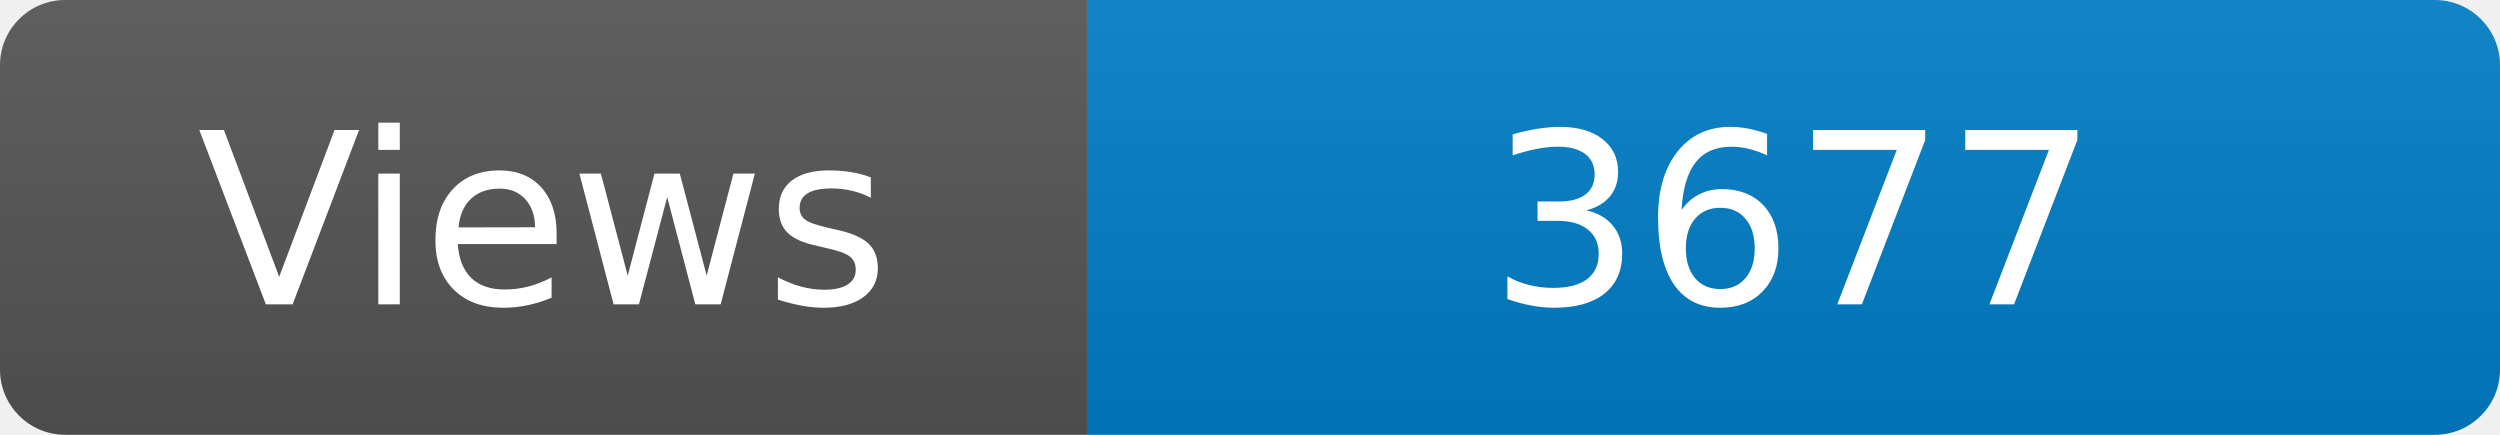
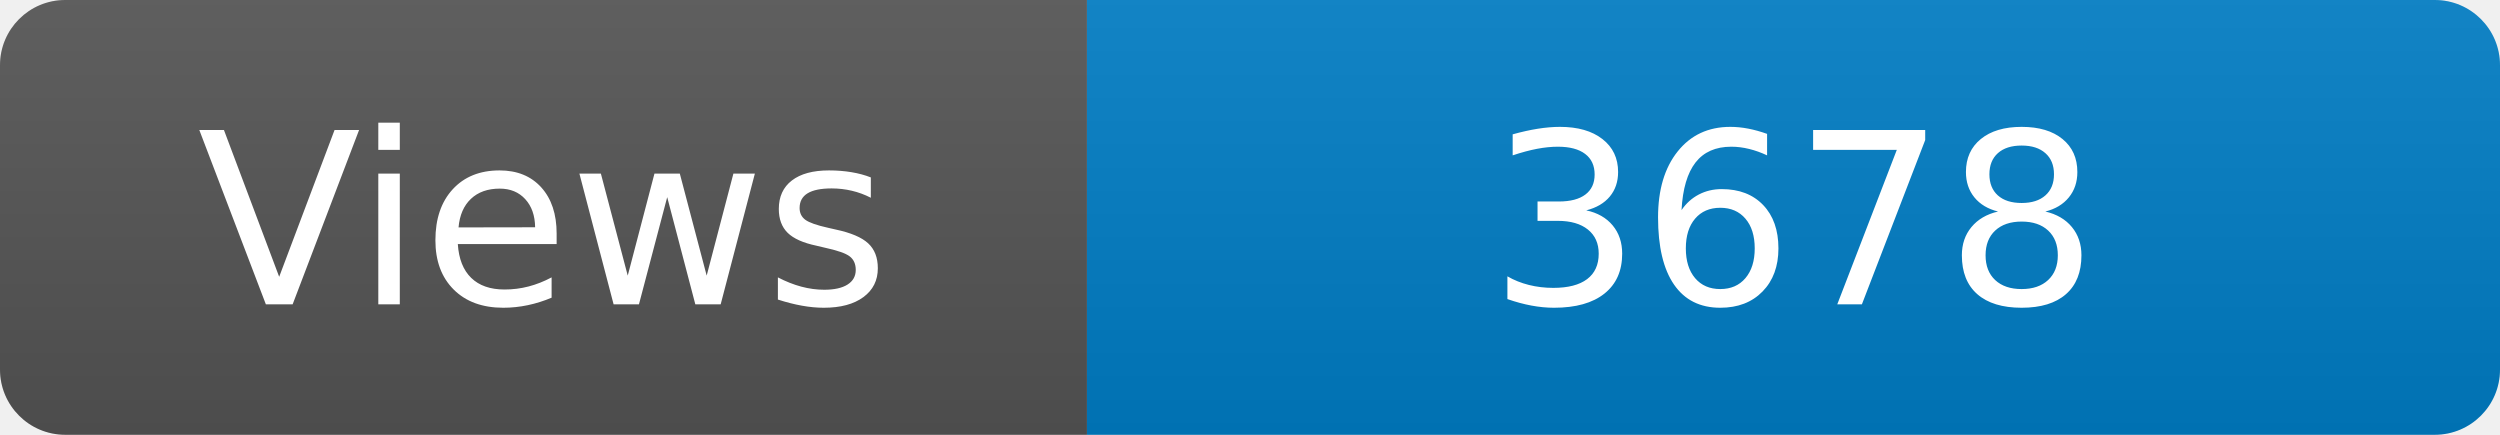
<svg xmlns="http://www.w3.org/2000/svg" width="115" height="20" role="img" aria-label="Maintained?: yes">
  <linearGradient id="s" x2="0" y2="100%">
    <stop offset="0" stop-color="#bbb" stop-opacity=".1" />
    <stop offset="1" stop-opacity=".1" />
  </linearGradient>
  <clipPath id="r">
    <rect width="115" height="20" rx="3" fill="#fff" />
  </clipPath>
  <g clip-path="url(#r)">
    <rect width="50" height="20" fill="#555" />
    <rect x="50" width="160" height="20" fill="#007ec6" />
    <rect width="115" height="20" fill="url(#s)" />
  </g>
  <g fill="#fff" text-anchor="middle" font-family="Verdana,Geneva,DejaVu Sans,sans-serif" font-size="110">
    <text x="250" y="140" transform="scale(.1)" fill="#fff">Views</text>
-     <text x="825" y="140" transform="scale(.1)" fill="#fff">3677</text>
+     <text x="825" y="140" transform="scale(.1)" fill="#fff">3678</text>
  </g>
</svg>
